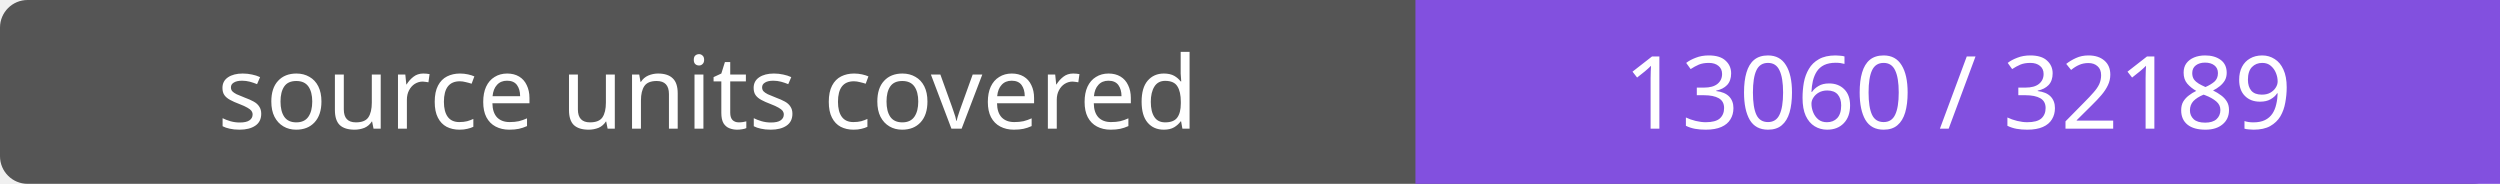
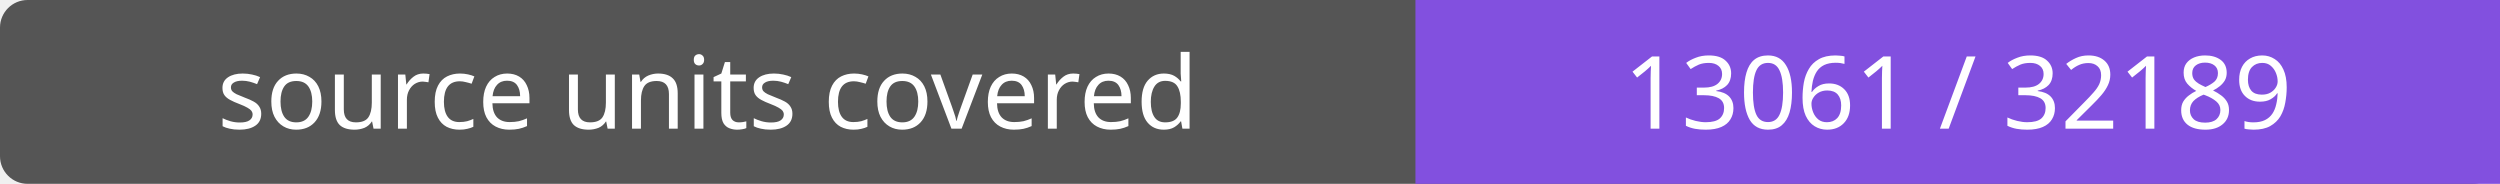
- <svg xmlns="http://www.w3.org/2000/svg" width="272" height="20" role="img" aria-label="source units covered: 13060 / 32189">
+ <svg xmlns="http://www.w3.org/2000/svg" width="272" height="20" role="img" aria-label="source units covered: 13061 / 32189">
  <rect width="272" height="20" rx="3" fill="#555" />
  <path fill="#8250df" d="M154 0h118v20H154z" />
  <g fill="#fff" text-anchor="middle" font-family="Verdana,sans-serif" font-size="11">
    <text x="77.0" y="14">source units covered</text>
-     <text x="213.0" y="14">13060 / 32189</text>
+     <text x="213.0" y="14">13061 / 32189</text>
  </g>
</svg>
